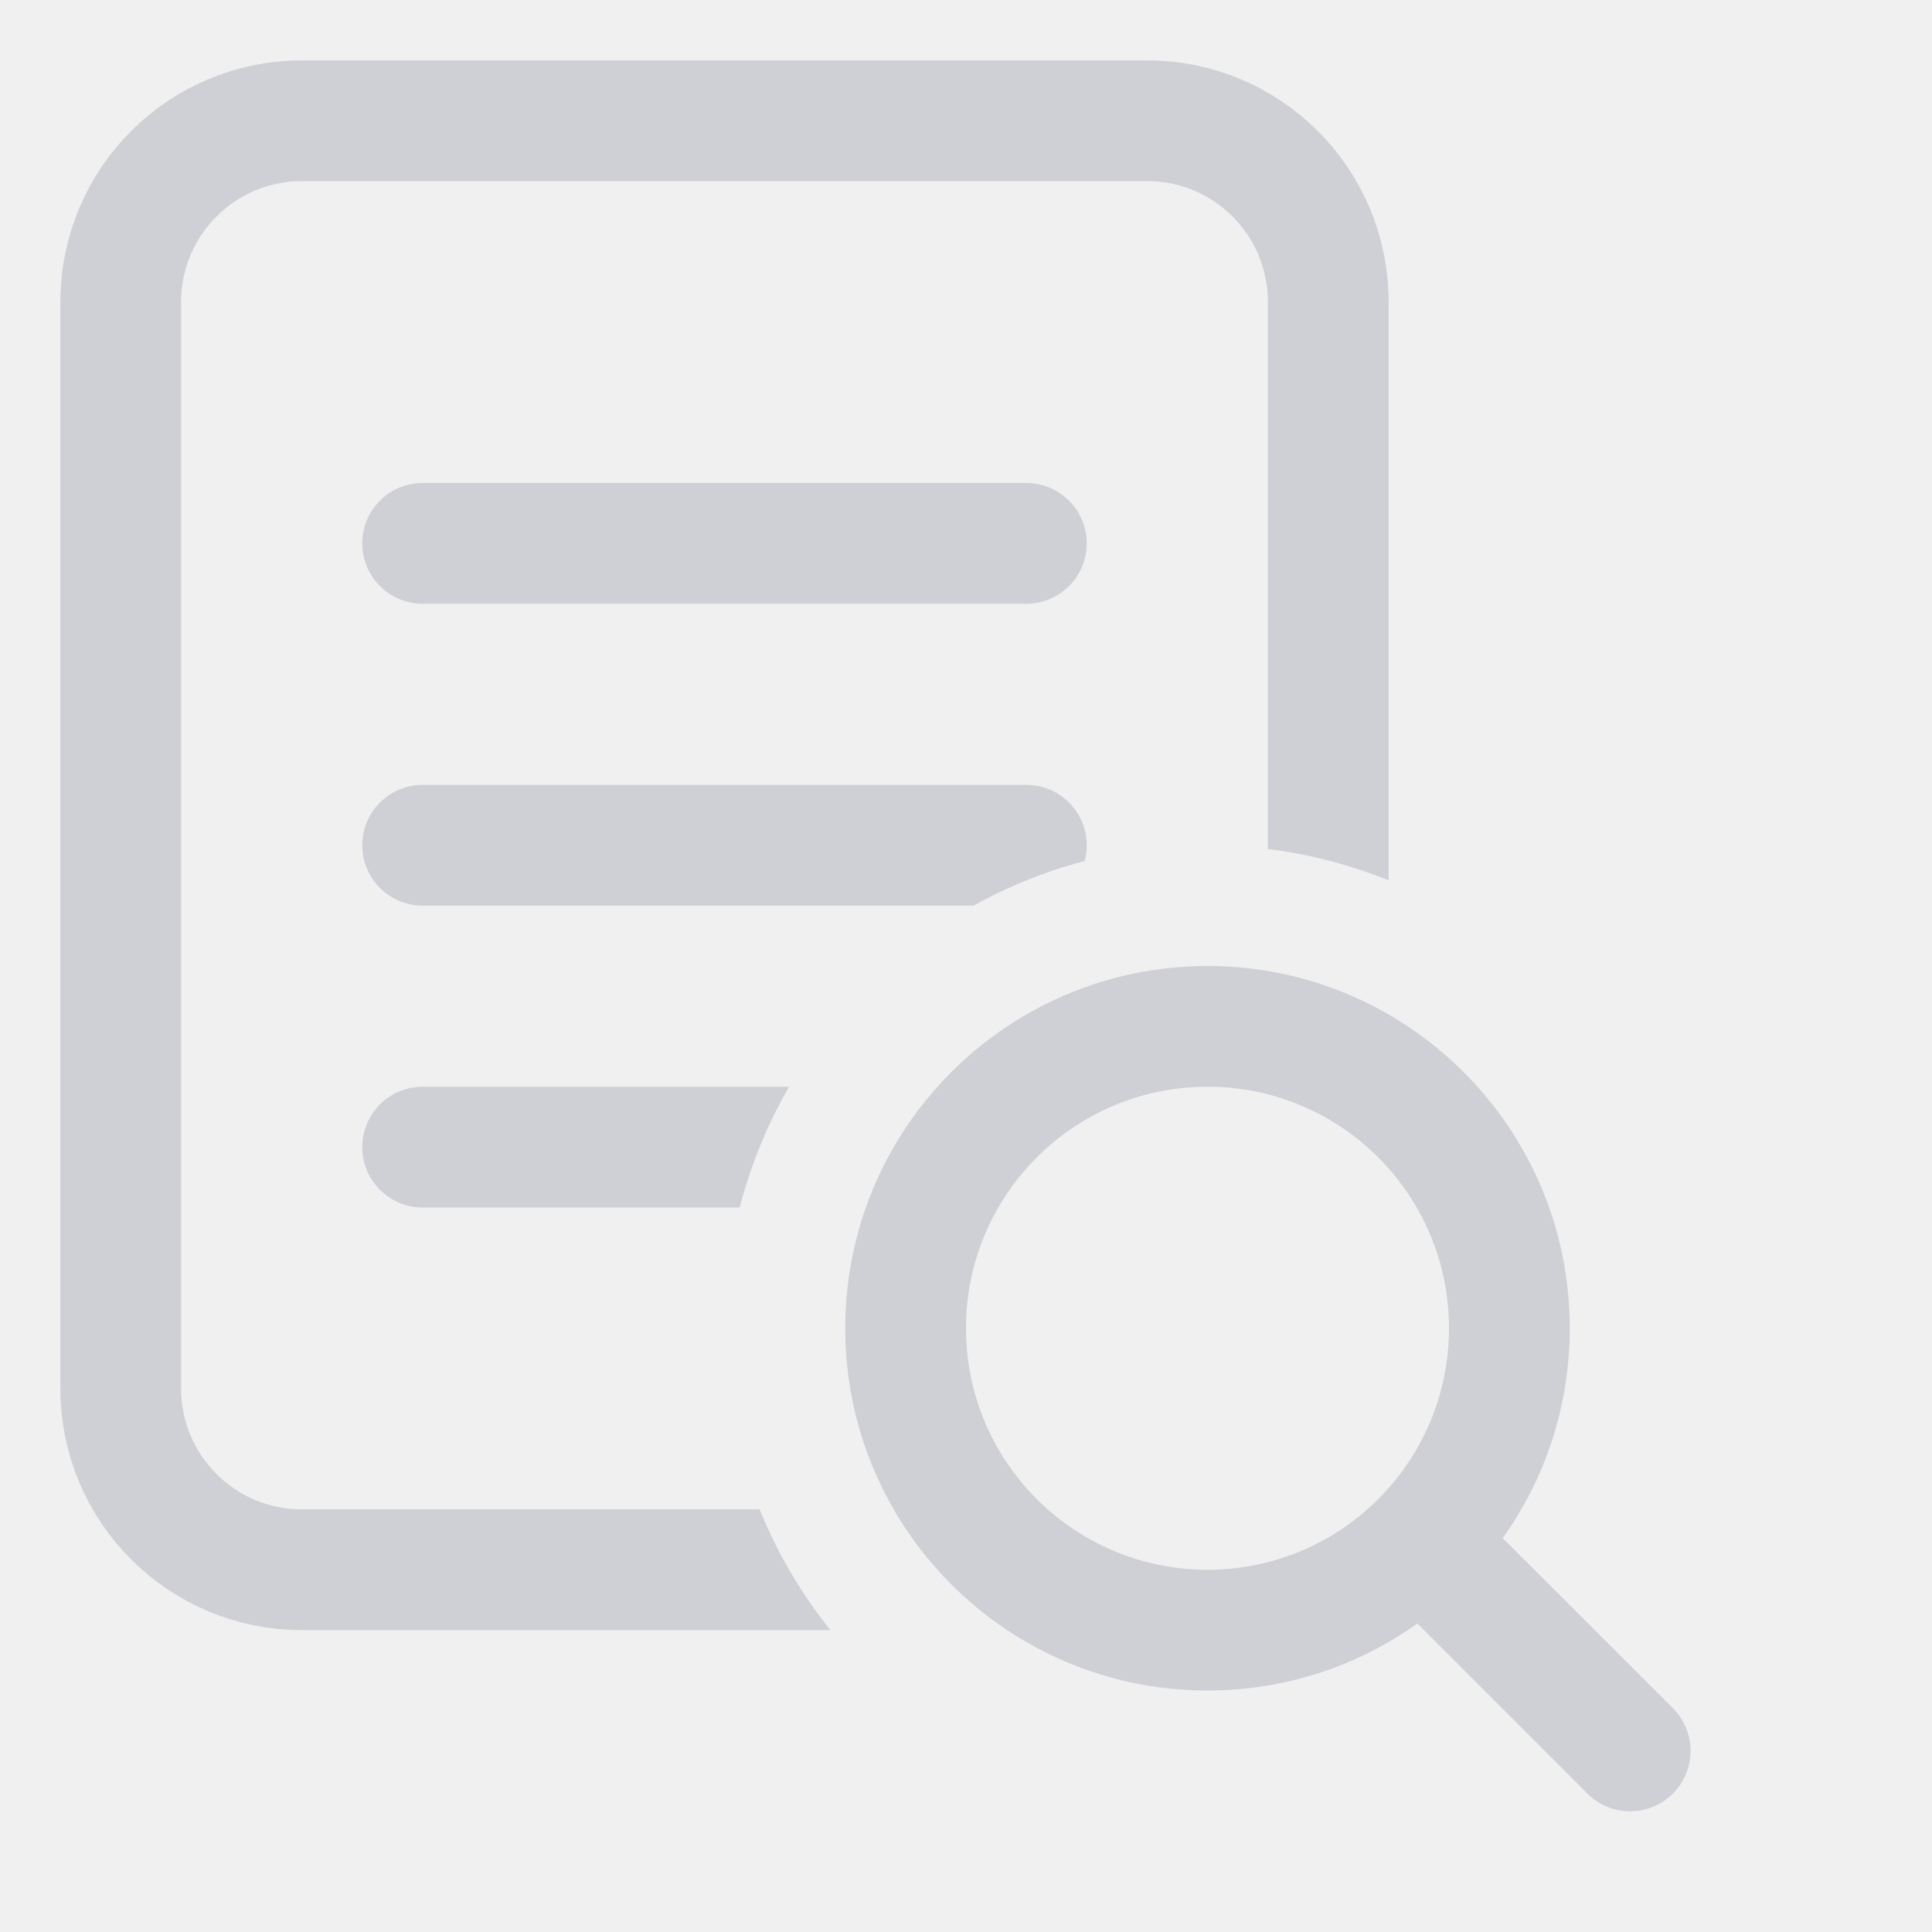
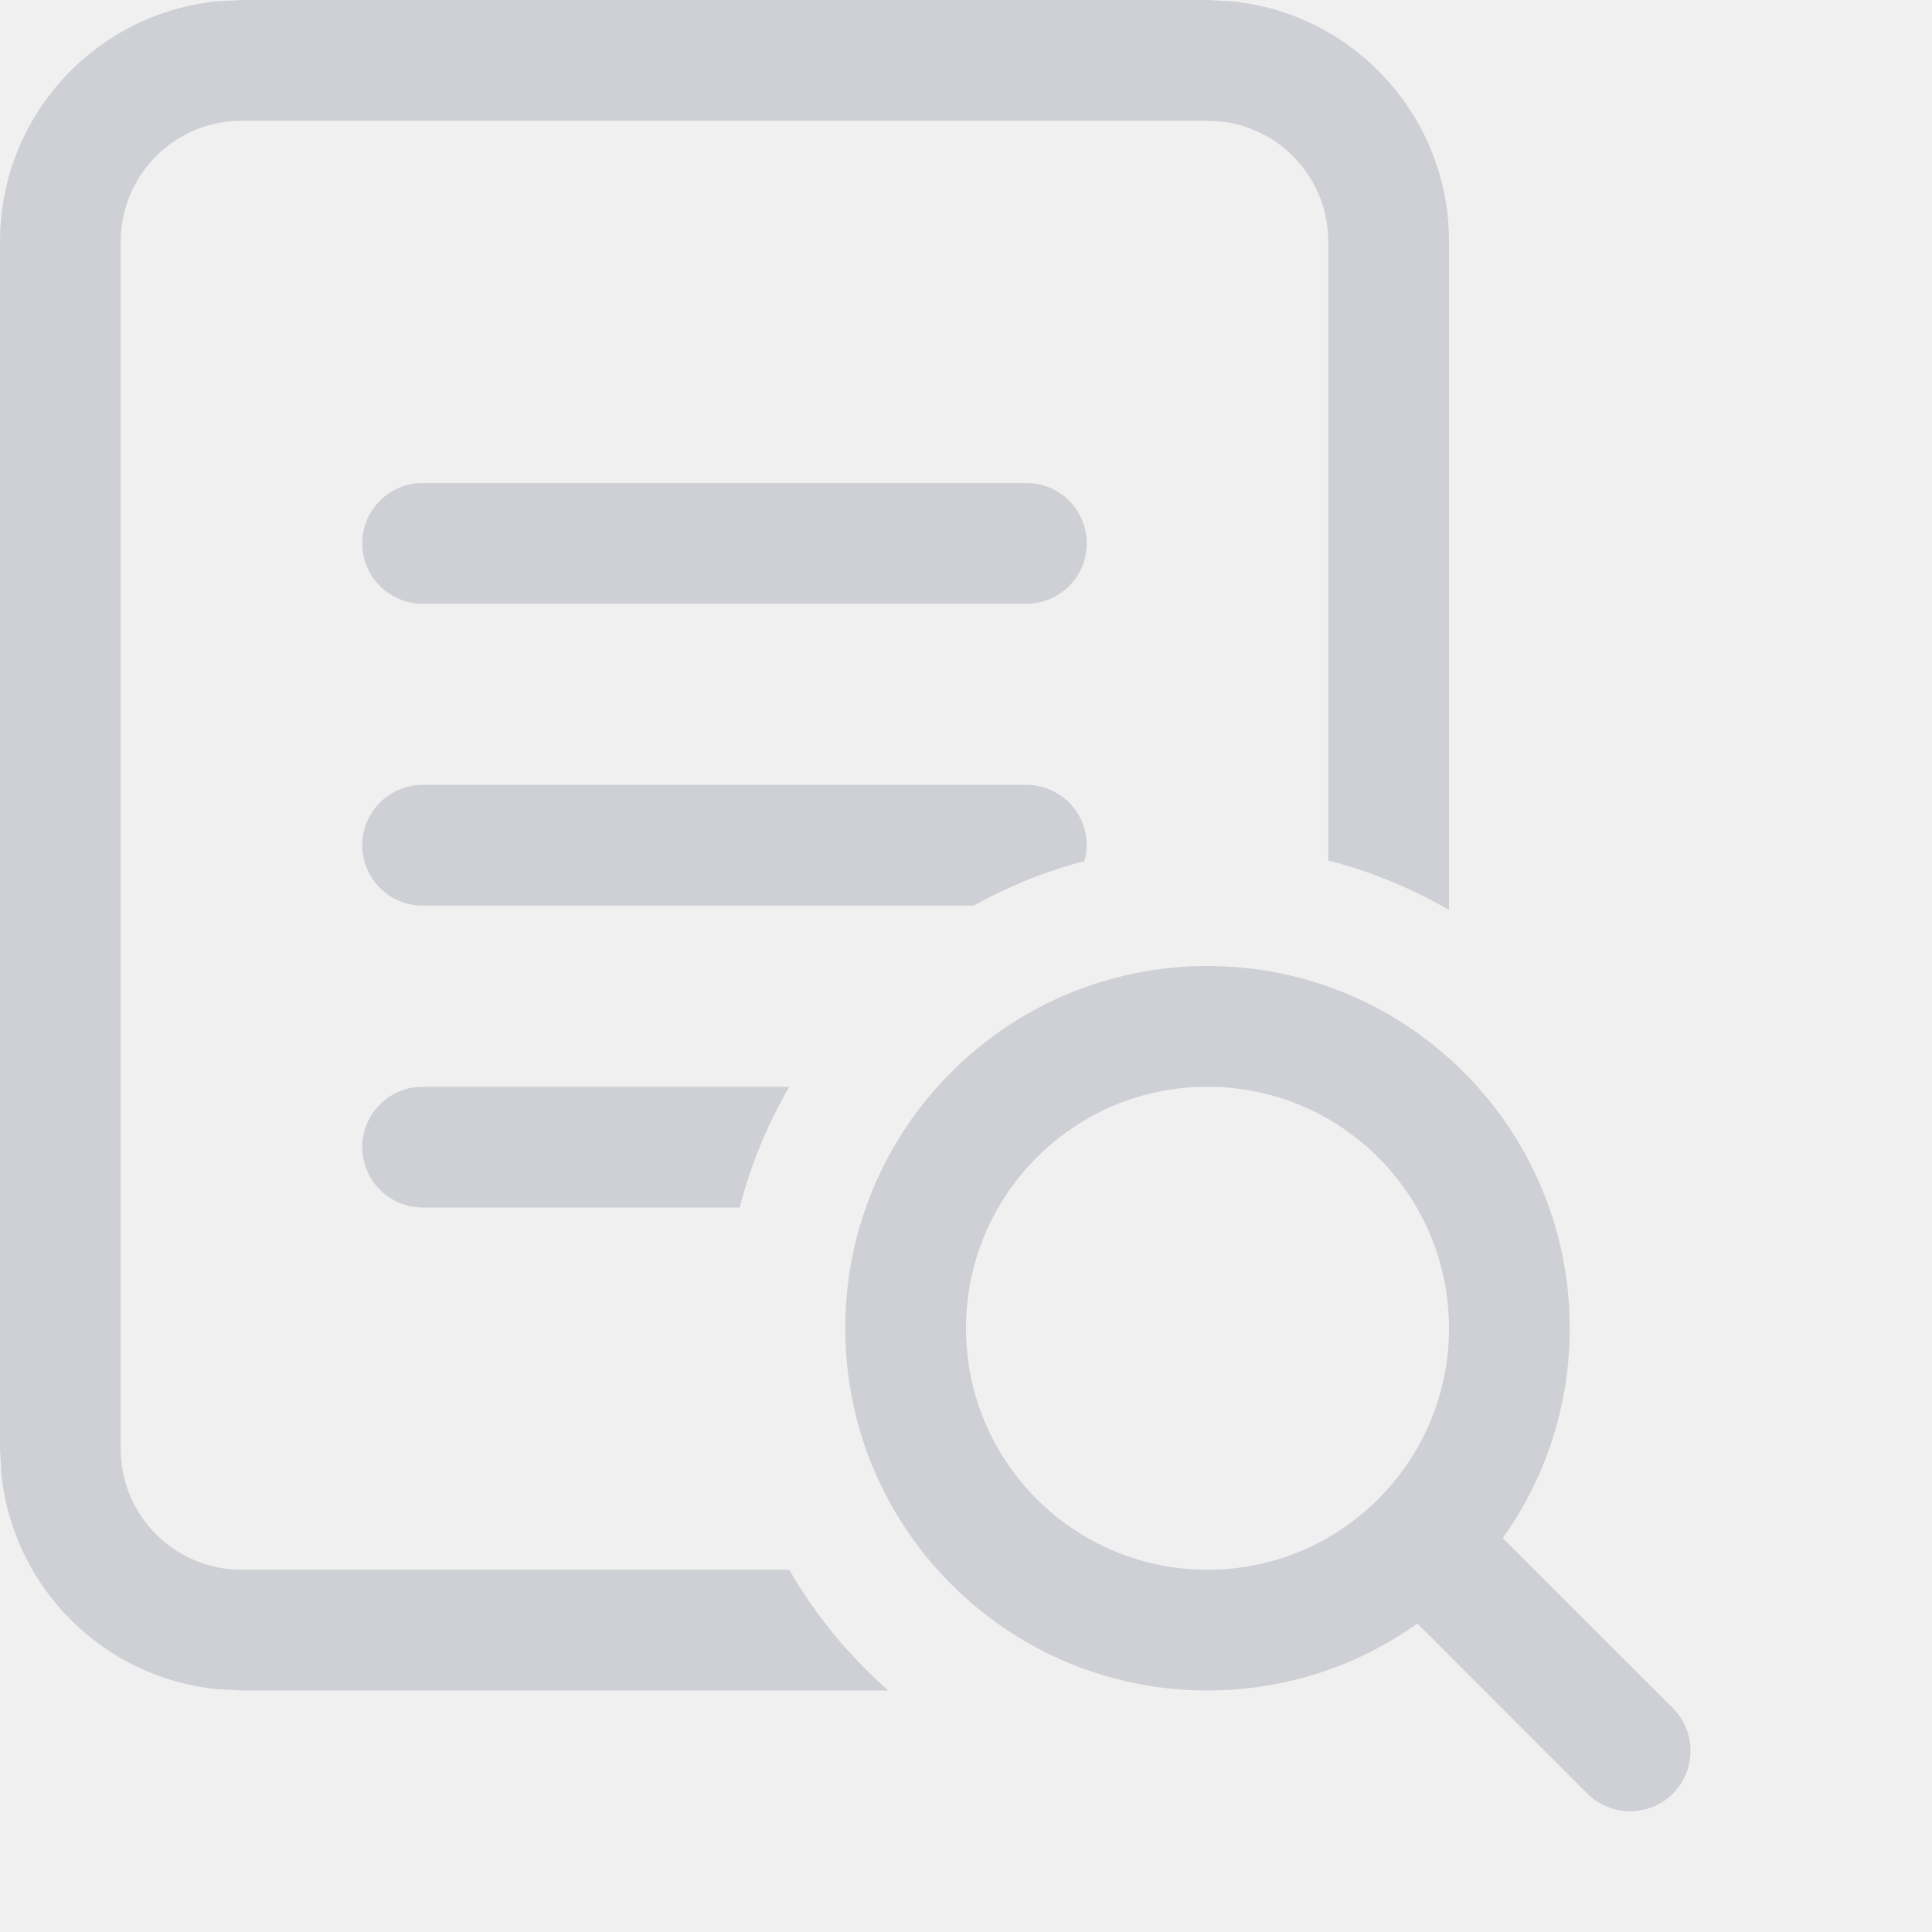
<svg xmlns="http://www.w3.org/2000/svg" width="16" height="16" viewBox="0 0 16 16">
-   <defs>
-     <mask id="hole-mask">
-       <rect width="16" height="16" fill="white" />
-       <circle cx="10" cy="11" r="4" fill="black" />
-     </mask>
-   </defs>
-   <g>
-     <g mask="url(#hole-mask)">
-       <rect x="1" y="1" width="10" height="12" rx="1.5" stroke="#CED0D6" fill="none" />
-       <rect x="3" y="4" width="6" height="1" rx="0.5" fill="#CED0D6" />
-       <rect x="3" y="6.5" width="6" height="1" rx="0.5" fill="#CED0D6" />
-       <rect x="3" y="9" width="6" height="1" rx="0.5" fill="#CED0D6" />
-     </g>
-     <path fill-rule="evenodd" clip-rule="evenodd" d="M11.738 13.445C11.248 13.795 10.648 14 10 14C8.343 14 7 12.657 7 11C7 9.343 8.343 8 10 8C11.657 8 13 9.343 13 11C13 11.648 12.795 12.248 12.445 12.738L13.854 14.146C14.049 14.342 14.049 14.658 13.854 14.854C13.658 15.049 13.342 15.049 13.146 14.854L11.738 13.445ZM12 11C12 12.105 11.105 13 10 13C8.895 13 8 12.105 8 11C8 9.895 8.895 9 10 9C11.105 9 12 9.895 12 11Z" fill="#CED0D6" />
-   </g>
+   <path d="M10.204 0.011C11.213 0.113 12 0.964 12 2V7.536C11.69 7.357 11.355 7.217 11 7.126V2C11 1.482 10.607 1.056 10.102 1.005L10 1H2C1.448 1 1 1.448 1 2V12C1 12.552 1.448 13 2 13H6.536C6.754 13.377 7.031 13.714 7.356 14H2L1.796 13.989C0.854 13.894 0.106 13.146 0.011 12.204L0 12V2C0 0.964 0.787 0.113 1.796 0.011L2 0H10L10.204 0.011Z" fill="#CED0D6" />
+   <path d="M6.536 9C6.357 9.31 6.217 9.645 6.126 10H3.5C3.224 10 3 9.776 3 9.5C3 9.224 3.224 9 3.5 9H6.536Z" fill="#CED0D6" />
+   <path d="M8.5 6.5C8.776 6.5 9 6.724 9 7C9 7.045 8.992 7.089 8.98 7.131C8.657 7.216 8.35 7.341 8.063 7.5H3.5C3.224 7.5 3 7.276 3 7C3 6.724 3.224 6.5 3.5 6.5H8.5Z" fill="#CED0D6" />
+   <path d="M8.5 4C8.776 4 9 4.224 9 4.5C9 4.776 8.776 5 8.5 5H3.5C3.224 5 3 4.776 3 4.5C3 4.224 3.224 4 3.5 4H8.5Z" fill="#CED0D6" />
+   <path fill-rule="evenodd" clip-rule="evenodd" d="M11.738 13.445C11.248 13.795 10.648 14 10 14C8.343 14 7 12.657 7 11C7 9.343 8.343 8 10 8C11.657 8 13 9.343 13 11C13 11.648 12.795 12.248 12.445 12.738L13.854 14.146C14.049 14.342 14.049 14.658 13.854 14.854C13.658 15.049 13.342 15.049 13.146 14.854L11.738 13.445ZM12 11C12 12.105 11.105 13 10 13C8.895 13 8 12.105 8 11C8 9.895 8.895 9 10 9C11.105 9 12 9.895 12 11Z" fill="#CED0D6" />
</svg>
